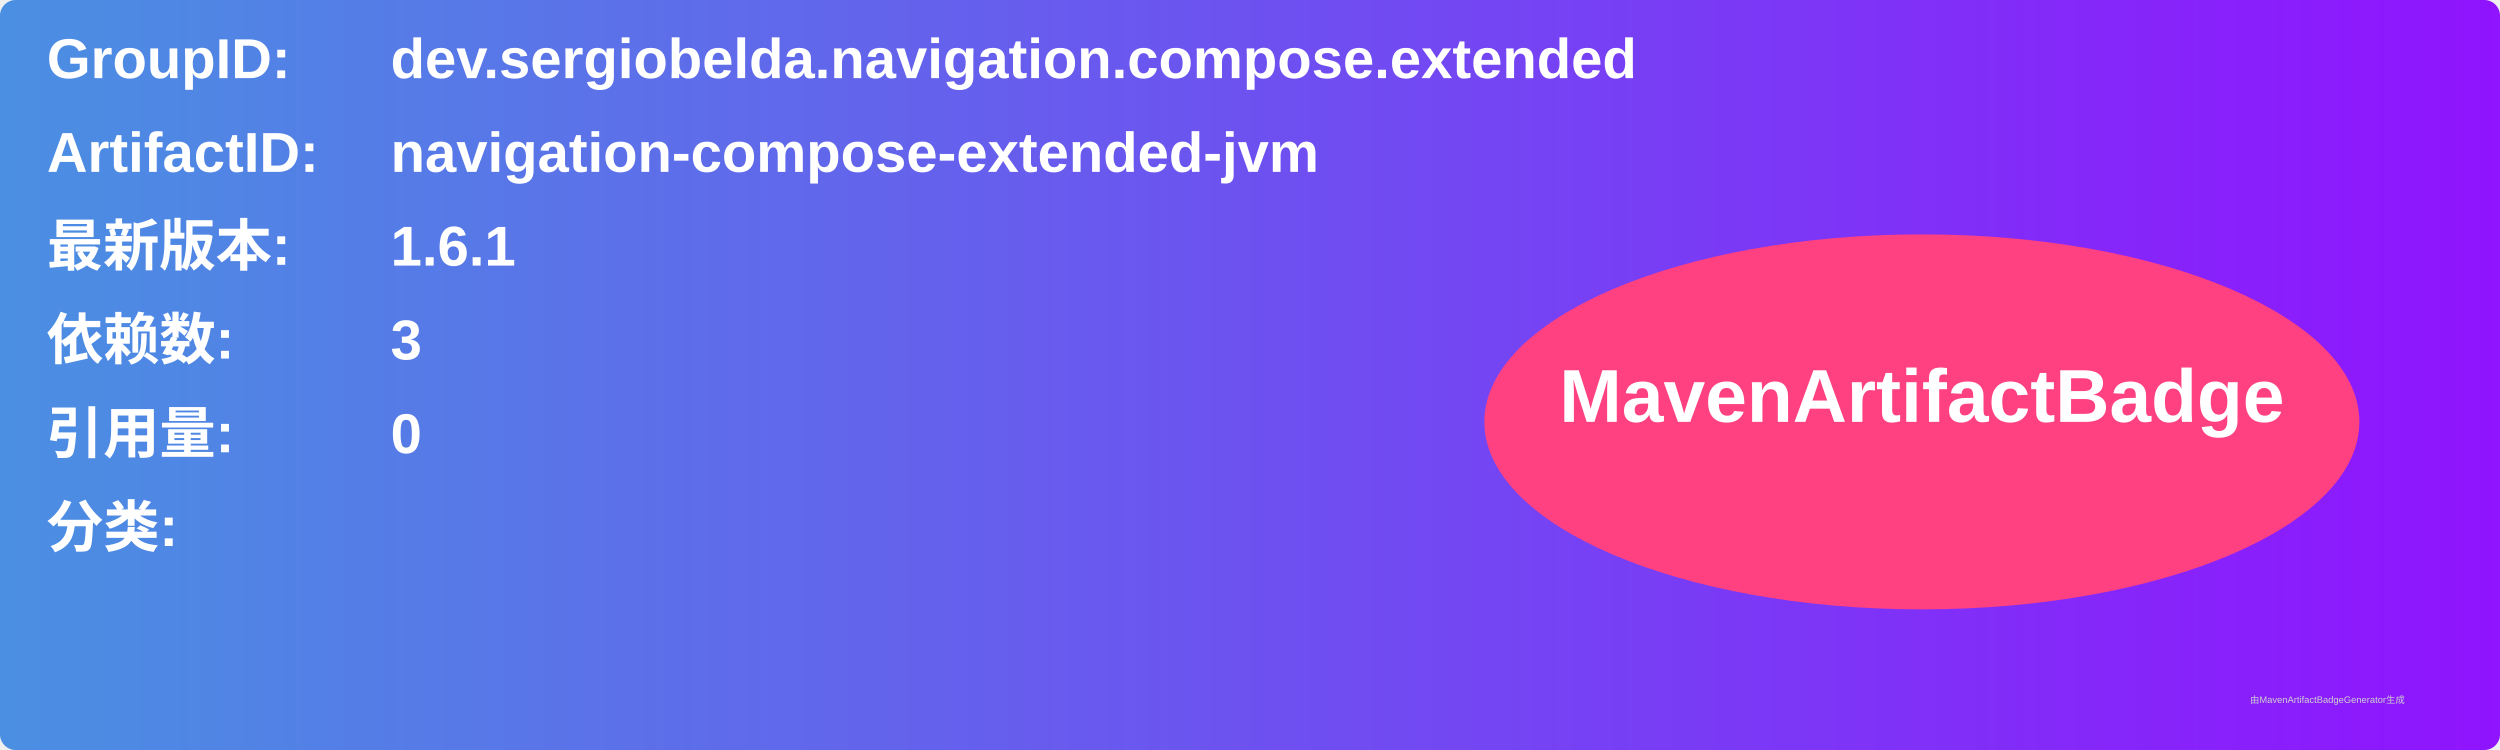
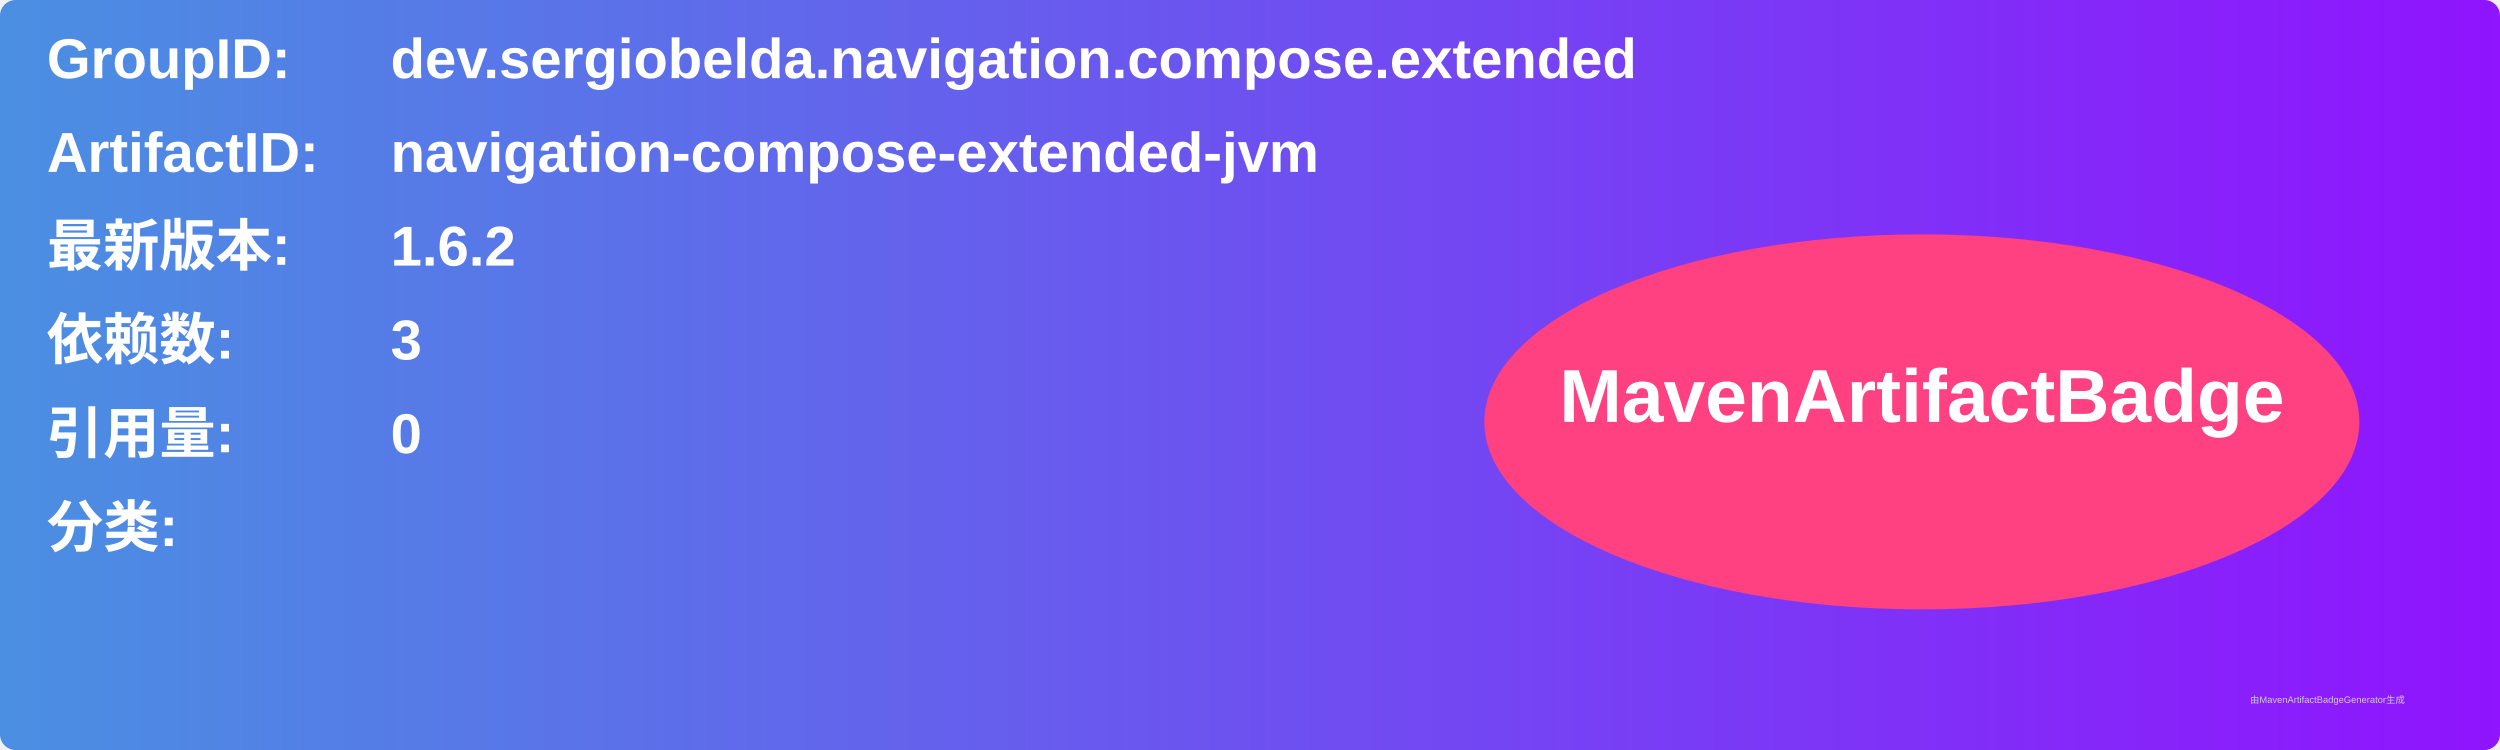
<svg xmlns="http://www.w3.org/2000/svg" width="800" height="240" viewBox="0 0 800 240">
  <linearGradient id="grad" x1="0%" y1="0%" x2="100%" y2="0%">
    <stop offset="0%" stop-color="#4a90e2" />
    <stop offset="100%" stop-color="#9013fe" />
  </linearGradient>
  <rect width="100%" height="100%" rx="5" ry="5" fill="url(#grad)" />
  <g transform="translate(15, 15)">
    <text x="0" y="10" font-family="Arial" font-size="18" fill="white" font-weight="bold" width="260">GroupID:</text>
    <text x="110" y="10" font-family="Arial" font-size="18" fill="white" font-weight="bold" width="460">dev.sergiobelda.navigation.compose.extended</text>
    <text x="0" y="40" font-family="Arial" font-size="18" fill="white" font-weight="bold" width="260">ArtifactID:</text>
    <text x="110" y="40" font-family="Arial" font-size="18" fill="white" font-weight="bold" width="460">navigation-compose-extended-jvm</text>
    <text x="0" y="70" font-family="Arial" font-size="18" fill="white" font-weight="bold">最新版本:</text>
    <text x="110" y="70" font-family="Arial" font-size="18" fill="white" font-weight="bold">
-       <tspan font-weight="bold">1.6.1</tspan>
+       <tspan font-weight="bold">1.6.2</tspan>
    </text>
    <text x="0" y="100" font-family="Arial" font-size="18" fill="white" font-weight="bold">依赖数: </text>
    <text x="110" y="100" font-family="Arial" font-size="18" fill="white">
      <tspan font-weight="bold">3</tspan>
    </text>
    <text x="0" y="130" font-family="Arial" font-size="18" fill="white" font-weight="bold">引用量: </text>
    <text x="110" y="130" font-family="Arial" font-size="18" fill="white">
      <tspan font-weight="bold">0</tspan>
    </text>
    <text x="0" y="160" font-family="Arial" font-size="18" fill="white" font-weight="bold">分类:</text>
    <text x="10" y="190" font-family="Arial" font-size="10" fill="white">
      <tspan font-weight="bold" />
    </text>
    <ellipse cx="600" cy="120" rx="140" ry="60" fill="#ff4081" />
    <text x="600" y="120" text-anchor="middle" font-family="Arial" font-size="24" fill="white" font-weight="bold">MavenArtifactBadge</text>
  </g>
  <text x="720" y="225" font-family="Arial" font-size="3" fill="#d0d0d0">由MavenArtifactBadgeGenerator生成</text>
</svg>
